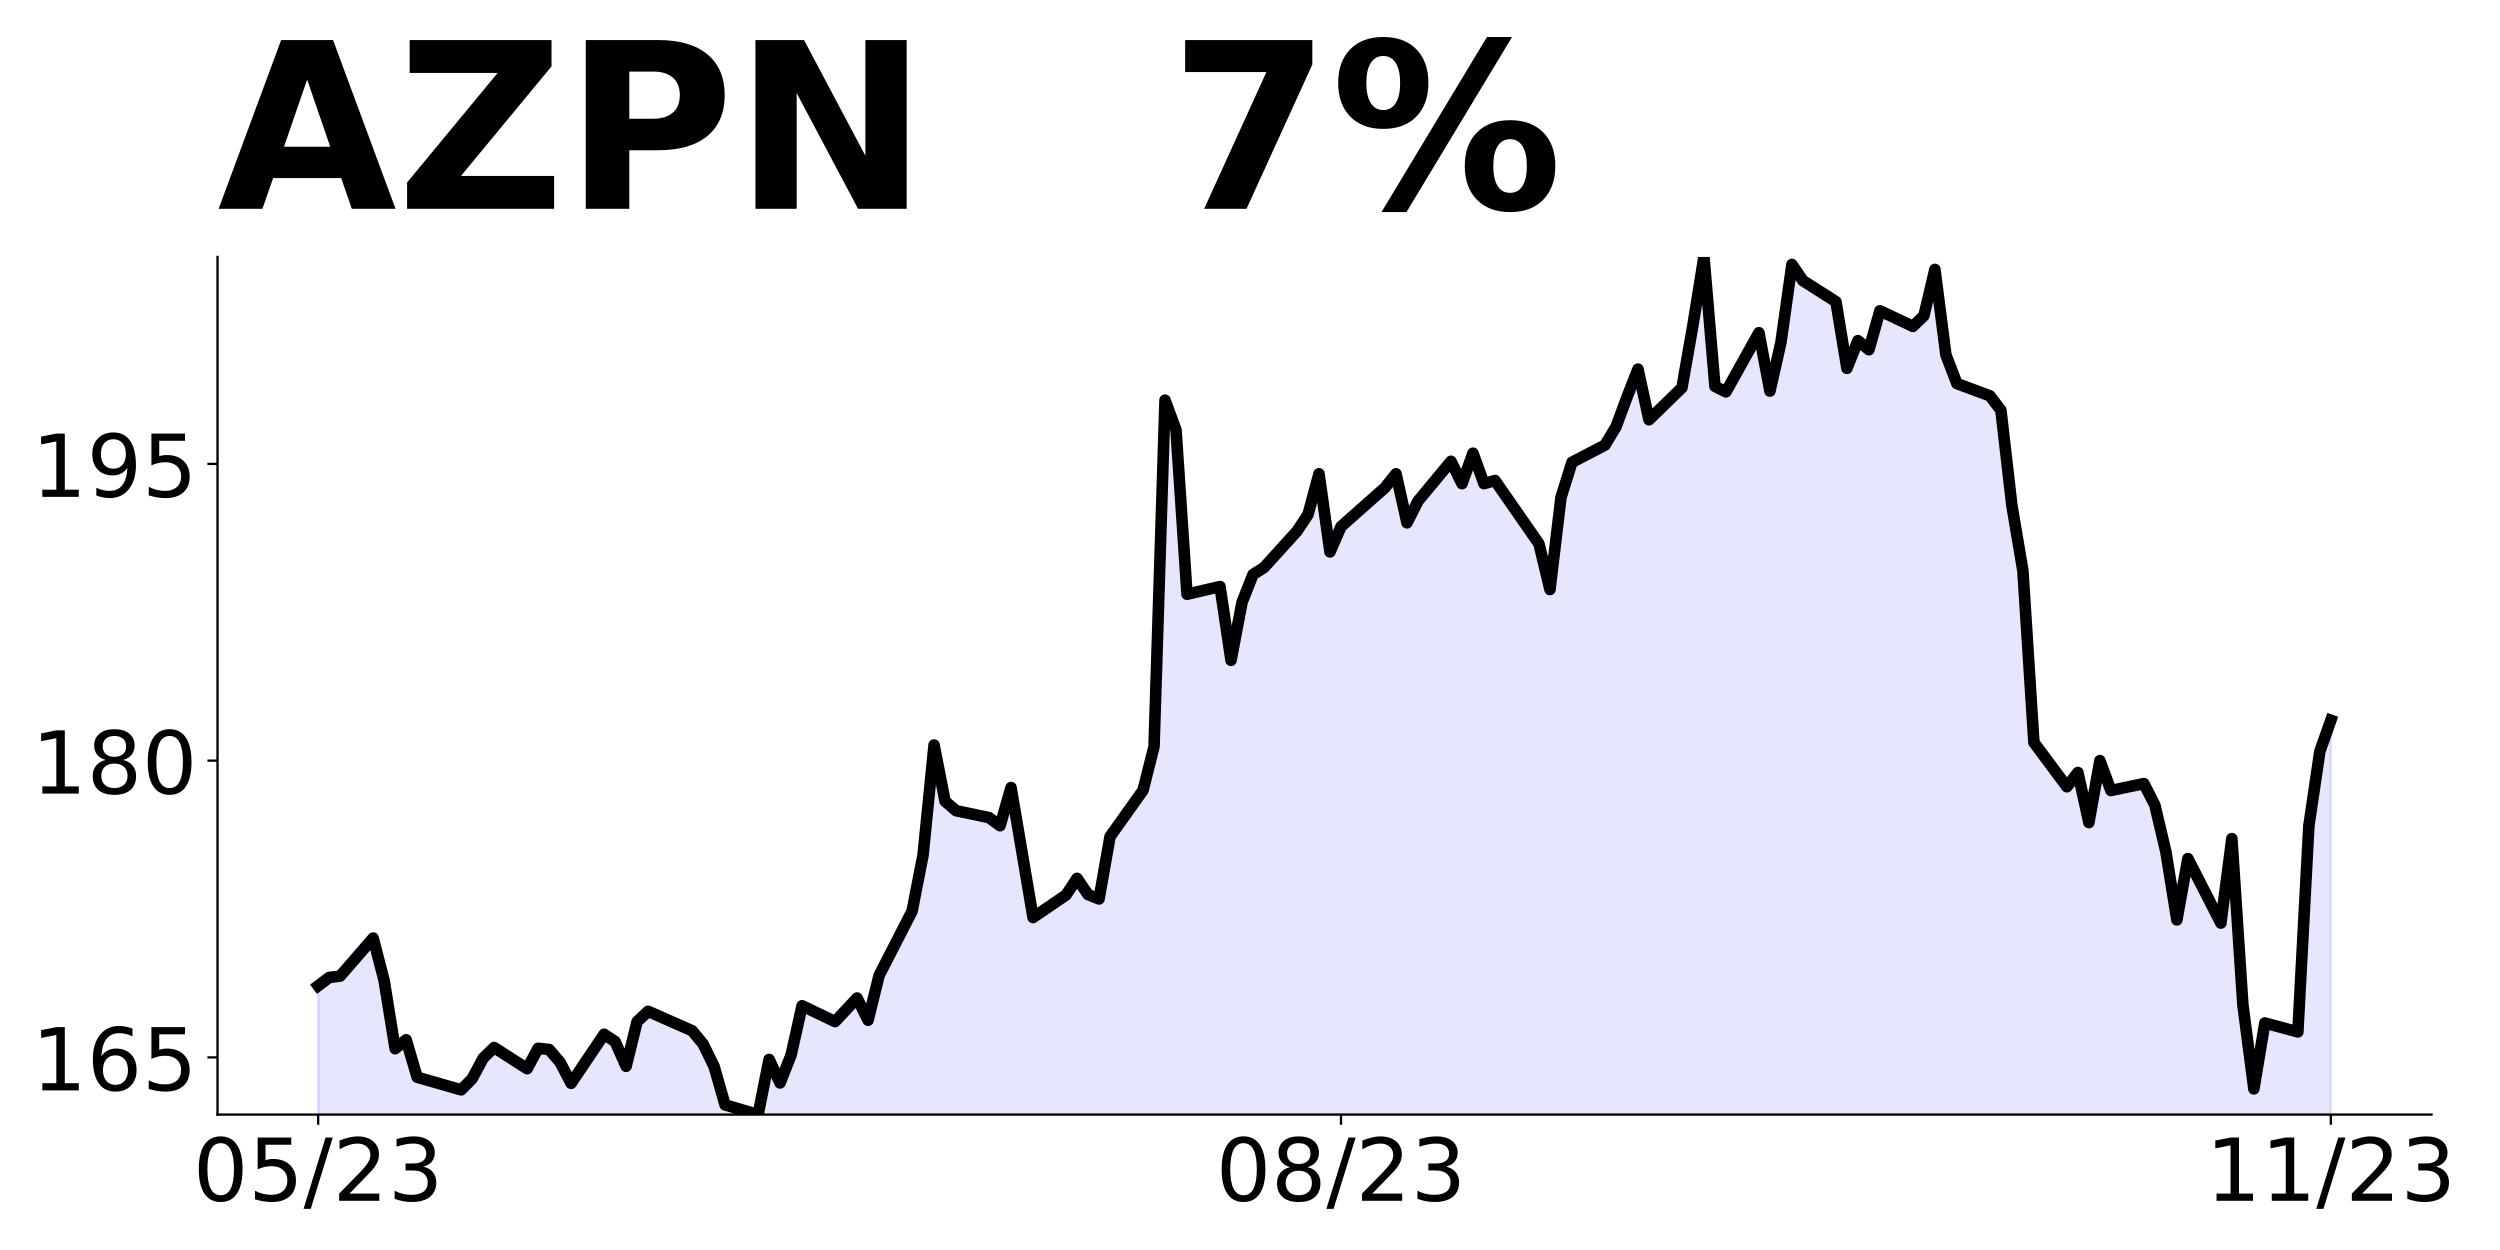
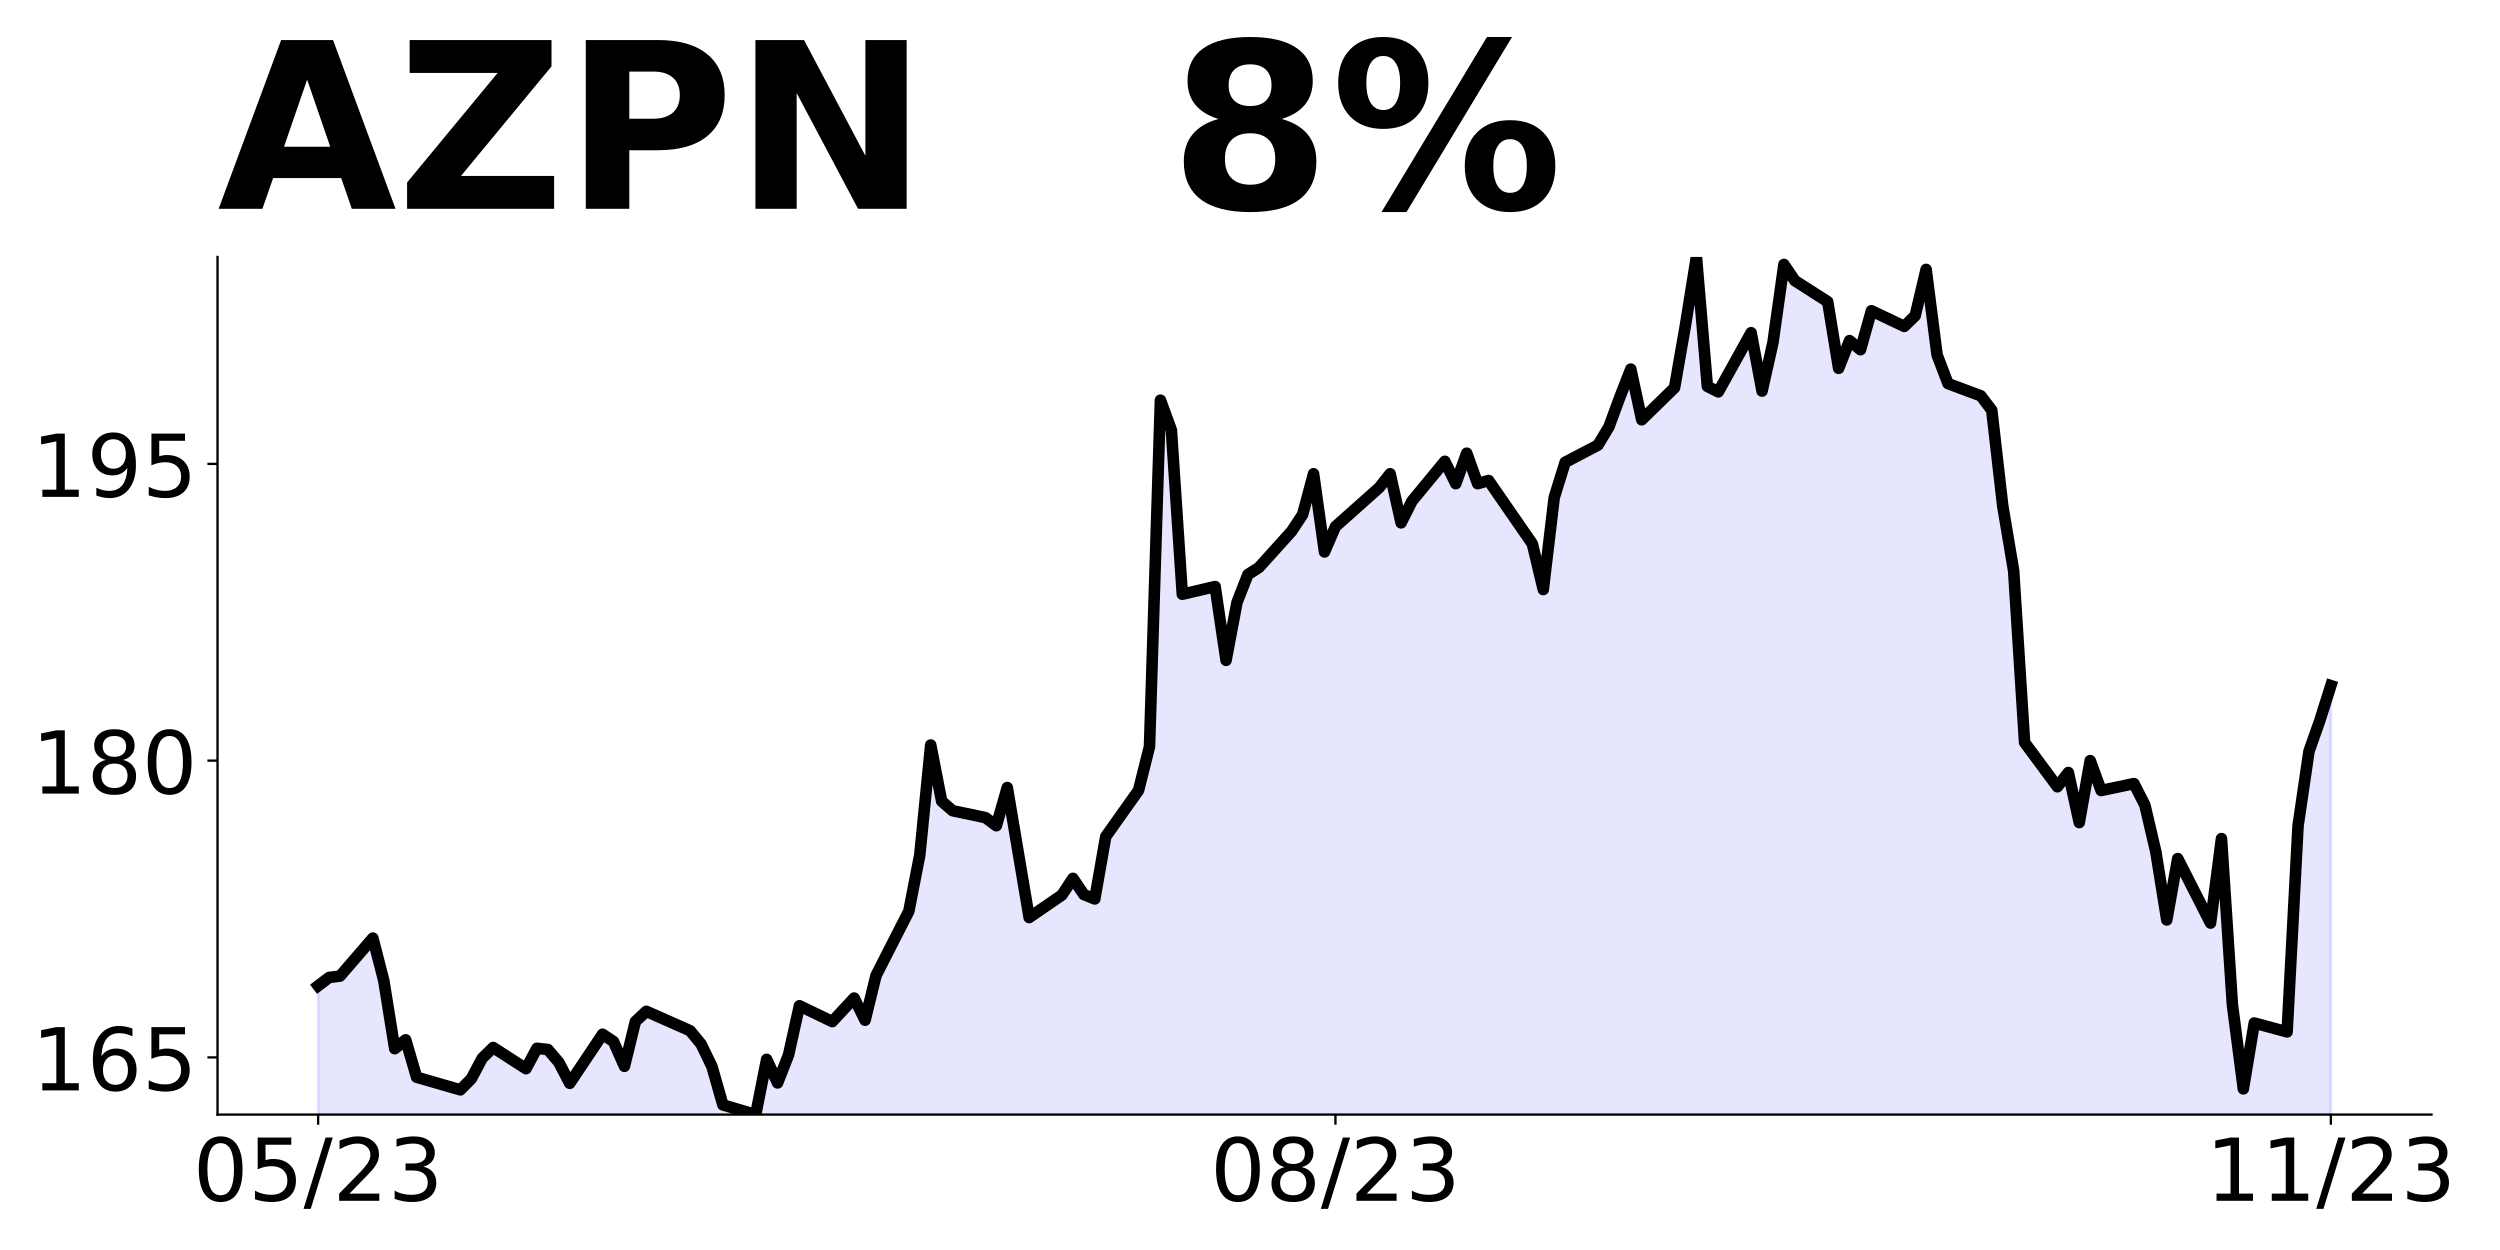
<svg xmlns="http://www.w3.org/2000/svg" xmlns:xlink="http://www.w3.org/1999/xlink" height="432pt" version="1.1" viewBox="0 0 864 432" width="864pt">
  <defs>
    <style type="text/css">
*{stroke-linecap:butt;stroke-linejoin:round;}
  </style>
  </defs>
  <g id="figure_1">
    <g id="patch_1">
      <path d="M 0 432  L 864 432  L 864 0  L 0 0  z " style="fill:none;" />
    </g>
    <g id="axes_1">
      <g id="patch_2">
        <path d="M 75.175 385.2  L 840.324 385.2  L 840.324 88.8  L 75.175 88.8  z " style="fill:none;" />
      </g>
      <g id="PolyCollection_1">
-         <path clip-path="url(#p1ce95f1df2)" d="M 109.954 1493.606  L 109.954 340.689  L 113.756 337.817  L 117.557 337.338  L 128.96 324.211  L 132.761 338.911  L 136.562 362.432  L 140.363 359.355  L 144.164 372.277  L 159.368 376.653  L 163.169 372.824  L 166.97 365.713  L 170.771 362.021  L 182.174 369.337  L 185.975 362.295  L 189.776 362.705  L 193.577 367.149  L 197.378 374.397  L 208.781 357.44  L 212.583 359.97  L 216.384 368.517  L 220.185 353.064  L 223.986 349.509  L 239.19 356.21  L 242.991 360.791  L 246.792 368.585  L 250.593 381.85  L 261.996 385.2  L 265.797 366.124  L 269.598 374.26  L 273.399 364.62  L 277.2 347.594  L 288.603 353.064  L 296.205 344.928  L 300.006 352.586  L 303.807 337.133  L 315.211 314.912  L 319.012 295.494  L 322.813 257.478  L 326.614 276.896  L 330.415 280.178  L 341.818 282.571  L 345.619 285.374  L 349.42 272.178  L 353.221 294.81  L 357.022 317.1  L 368.425 309.305  L 372.226 303.562  L 376.027 309.168  L 379.828 310.673  L 383.629 289.135  L 395.032 273.136  L 398.833 258.025  L 402.634 138.303  L 406.435 148.627  L 410.236 205.377  L 421.64 202.711  L 425.441 228.214  L 429.242 208.181  L 433.043 198.54  L 436.844 196.147  L 448.247 183.566  L 452.048 177.823  L 455.849 163.738  L 459.65 190.745  L 463.451 181.993  L 474.854 171.806  L 478.655 168.524  L 482.456 163.738  L 486.257 180.694  L 490.058 173.173  L 501.461 159.43  L 505.262 167.156  L 509.063 156.627  L 512.864 167.156  L 516.666 166.062  L 531.87 187.942  L 535.671 203.736  L 539.472 171.942  L 543.273 159.772  L 554.676 153.823  L 558.477 147.533  L 562.278 137.277  L 566.079 127.568  L 569.88 145.072  L 581.283 133.995  L 585.084 112.321  L 588.885 88.8  L 592.686 133.516  L 596.487 135.431  L 607.89 114.987  L 611.691 135.157  L 615.492 118.337  L 619.294 91.398  L 623.095 97.005  L 634.498 104.253  L 638.299 127.294  L 642.1 117.722  L 645.901 120.867  L 649.702 107.398  L 661.105 112.799  L 664.906 109.107  L 668.707 93.108  L 672.508 122.645  L 676.309 132.559  L 687.712 136.798  L 691.513 141.79  L 695.314 174.746  L 699.115 197.241  L 702.916 256.589  L 714.319 271.905  L 718.121 266.982  L 721.922 284.28  L 725.723 262.879  L 729.524 273.204  L 740.927 270.811  L 744.728 278.264  L 748.529 294.4  L 752.33 317.92  L 756.131 296.724  L 767.534 319.014  L 771.335 289.819  L 775.136 347.253  L 778.937 376.311  L 782.738 353.543  L 794.141 356.62  L 797.942 285.443  L 801.743 259.666  L 805.544 248.931  L 805.544 1493.606  L 805.544 1493.606  L 801.743 1493.606  L 797.942 1493.606  L 794.141 1493.606  L 782.738 1493.606  L 778.937 1493.606  L 775.136 1493.606  L 771.335 1493.606  L 767.534 1493.606  L 756.131 1493.606  L 752.33 1493.606  L 748.529 1493.606  L 744.728 1493.606  L 740.927 1493.606  L 729.524 1493.606  L 725.723 1493.606  L 721.922 1493.606  L 718.121 1493.606  L 714.319 1493.606  L 702.916 1493.606  L 699.115 1493.606  L 695.314 1493.606  L 691.513 1493.606  L 687.712 1493.606  L 676.309 1493.606  L 672.508 1493.606  L 668.707 1493.606  L 664.906 1493.606  L 661.105 1493.606  L 649.702 1493.606  L 645.901 1493.606  L 642.1 1493.606  L 638.299 1493.606  L 634.498 1493.606  L 623.095 1493.606  L 619.294 1493.606  L 615.492 1493.606  L 611.691 1493.606  L 607.89 1493.606  L 596.487 1493.606  L 592.686 1493.606  L 588.885 1493.606  L 585.084 1493.606  L 581.283 1493.606  L 569.88 1493.606  L 566.079 1493.606  L 562.278 1493.606  L 558.477 1493.606  L 554.676 1493.606  L 543.273 1493.606  L 539.472 1493.606  L 535.671 1493.606  L 531.87 1493.606  L 516.666 1493.606  L 512.864 1493.606  L 509.063 1493.606  L 505.262 1493.606  L 501.461 1493.606  L 490.058 1493.606  L 486.257 1493.606  L 482.456 1493.606  L 478.655 1493.606  L 474.854 1493.606  L 463.451 1493.606  L 459.65 1493.606  L 455.849 1493.606  L 452.048 1493.606  L 448.247 1493.606  L 436.844 1493.606  L 433.043 1493.606  L 429.242 1493.606  L 425.441 1493.606  L 421.64 1493.606  L 410.236 1493.606  L 406.435 1493.606  L 402.634 1493.606  L 398.833 1493.606  L 395.032 1493.606  L 383.629 1493.606  L 379.828 1493.606  L 376.027 1493.606  L 372.226 1493.606  L 368.425 1493.606  L 357.022 1493.606  L 353.221 1493.606  L 349.42 1493.606  L 345.619 1493.606  L 341.818 1493.606  L 330.415 1493.606  L 326.614 1493.606  L 322.813 1493.606  L 319.012 1493.606  L 315.211 1493.606  L 303.807 1493.606  L 300.006 1493.606  L 296.205 1493.606  L 288.603 1493.606  L 277.2 1493.606  L 273.399 1493.606  L 269.598 1493.606  L 265.797 1493.606  L 261.996 1493.606  L 250.593 1493.606  L 246.792 1493.606  L 242.991 1493.606  L 239.19 1493.606  L 223.986 1493.606  L 220.185 1493.606  L 216.384 1493.606  L 212.583 1493.606  L 208.781 1493.606  L 197.378 1493.606  L 193.577 1493.606  L 189.776 1493.606  L 185.975 1493.606  L 182.174 1493.606  L 170.771 1493.606  L 166.97 1493.606  L 163.169 1493.606  L 159.368 1493.606  L 144.164 1493.606  L 140.363 1493.606  L 136.562 1493.606  L 132.761 1493.606  L 128.96 1493.606  L 117.557 1493.606  L 113.756 1493.606  L 109.954 1493.606  z " style="fill:#0000ff;fill-opacity:0.1;stroke:#0000ff;stroke-opacity:0.1;" />
+         <path clip-path="url(#p635a5beb42)" d="M 109.954 1493.606  L 109.954 340.689  L 113.735 337.817  L 117.515 337.338  L 128.856 324.211  L 132.637 338.911  L 136.417 362.432  L 140.198 359.355  L 143.978 372.277  L 159.099 376.653  L 162.88 372.824  L 166.66 365.713  L 170.441 362.021  L 181.782 369.337  L 185.562 362.295  L 189.342 362.705  L 193.123 367.149  L 196.903 374.397  L 208.244 357.44  L 212.025 359.97  L 215.805 368.517  L 219.586 353.064  L 223.366 349.509  L 238.487 356.21  L 242.268 360.791  L 246.048 368.585  L 249.829 381.85  L 261.17 385.2  L 264.95 366.124  L 268.73 374.26  L 272.511 364.62  L 276.291 347.594  L 287.632 353.064  L 295.193 344.928  L 298.973 352.586  L 302.754 337.133  L 314.095 314.912  L 317.875 295.494  L 321.656 257.478  L 325.436 276.896  L 329.217 280.178  L 340.558 282.571  L 344.338 285.374  L 348.118 272.178  L 351.899 294.81  L 355.679 317.1  L 367.02 309.305  L 370.801 303.562  L 374.581 309.168  L 378.361 310.673  L 382.142 289.135  L 393.483 273.136  L 397.263 258.025  L 401.044 138.303  L 404.824 148.627  L 408.604 205.377  L 419.946 202.711  L 423.726 228.214  L 427.506 208.181  L 431.287 198.54  L 435.067 196.147  L 446.408 183.566  L 450.189 177.823  L 453.969 163.738  L 457.749 190.745  L 461.53 181.993  L 472.871 171.806  L 476.651 168.524  L 480.432 163.738  L 484.212 180.694  L 487.992 173.173  L 499.334 159.43  L 503.114 167.156  L 506.894 156.627  L 510.675 167.156  L 514.455 166.062  L 529.577 187.942  L 533.357 203.736  L 537.137 171.942  L 540.918 159.772  L 552.259 153.823  L 556.039 147.533  L 559.82 137.277  L 563.6 127.568  L 567.38 145.072  L 578.722 133.995  L 582.502 112.321  L 586.282 88.8  L 590.063 133.516  L 593.843 135.431  L 605.184 114.987  L 608.965 135.157  L 612.745 118.337  L 616.525 91.398  L 620.306 97.005  L 631.647 104.253  L 635.427 127.294  L 639.208 117.722  L 642.988 120.867  L 646.768 107.398  L 658.11 112.799  L 661.89 109.107  L 665.67 93.108  L 669.451 122.645  L 673.231 132.559  L 684.572 136.798  L 688.353 141.79  L 692.133 174.746  L 695.913 197.241  L 699.694 256.589  L 711.035 271.905  L 714.815 266.982  L 718.596 284.28  L 722.376 262.879  L 726.156 273.204  L 737.498 270.811  L 741.278 278.264  L 745.058 294.4  L 748.839 317.92  L 752.619 296.724  L 763.96 319.014  L 767.741 289.819  L 771.521 347.253  L 775.301 376.311  L 779.082 353.543  L 790.423 356.62  L 794.203 285.443  L 797.984 259.666  L 801.764 248.931  L 805.544 236.966  L 805.544 1493.606  L 805.544 1493.606  L 801.764 1493.606  L 797.984 1493.606  L 794.203 1493.606  L 790.423 1493.606  L 779.082 1493.606  L 775.301 1493.606  L 771.521 1493.606  L 767.741 1493.606  L 763.96 1493.606  L 752.619 1493.606  L 748.839 1493.606  L 745.058 1493.606  L 741.278 1493.606  L 737.498 1493.606  L 726.156 1493.606  L 722.376 1493.606  L 718.596 1493.606  L 714.815 1493.606  L 711.035 1493.606  L 699.694 1493.606  L 695.913 1493.606  L 692.133 1493.606  L 688.353 1493.606  L 684.572 1493.606  L 673.231 1493.606  L 669.451 1493.606  L 665.67 1493.606  L 661.89 1493.606  L 658.11 1493.606  L 646.768 1493.606  L 642.988 1493.606  L 639.208 1493.606  L 635.427 1493.606  L 631.647 1493.606  L 620.306 1493.606  L 616.525 1493.606  L 612.745 1493.606  L 608.965 1493.606  L 605.184 1493.606  L 593.843 1493.606  L 590.063 1493.606  L 586.282 1493.606  L 582.502 1493.606  L 578.722 1493.606  L 567.38 1493.606  L 563.6 1493.606  L 559.82 1493.606  L 556.039 1493.606  L 552.259 1493.606  L 540.918 1493.606  L 537.137 1493.606  L 533.357 1493.606  L 529.577 1493.606  L 514.455 1493.606  L 510.675 1493.606  L 506.894 1493.606  L 503.114 1493.606  L 499.334 1493.606  L 487.992 1493.606  L 484.212 1493.606  L 480.432 1493.606  L 476.651 1493.606  L 472.871 1493.606  L 461.53 1493.606  L 457.749 1493.606  L 453.969 1493.606  L 450.189 1493.606  L 446.408 1493.606  L 435.067 1493.606  L 431.287 1493.606  L 427.506 1493.606  L 423.726 1493.606  L 419.946 1493.606  L 408.604 1493.606  L 404.824 1493.606  L 401.044 1493.606  L 397.263 1493.606  L 393.483 1493.606  L 382.142 1493.606  L 378.361 1493.606  L 374.581 1493.606  L 370.801 1493.606  L 367.02 1493.606  L 355.679 1493.606  L 351.899 1493.606  L 348.118 1493.606  L 344.338 1493.606  L 340.558 1493.606  L 329.217 1493.606  L 325.436 1493.606  L 321.656 1493.606  L 317.875 1493.606  L 314.095 1493.606  L 302.754 1493.606  L 298.973 1493.606  L 295.193 1493.606  L 287.632 1493.606  L 276.291 1493.606  L 272.511 1493.606  L 268.73 1493.606  L 264.95 1493.606  L 261.17 1493.606  L 249.829 1493.606  L 246.048 1493.606  L 242.268 1493.606  L 238.487 1493.606  L 223.366 1493.606  L 219.586 1493.606  L 215.805 1493.606  L 212.025 1493.606  L 208.244 1493.606  L 196.903 1493.606  L 193.123 1493.606  L 189.342 1493.606  L 185.562 1493.606  L 181.782 1493.606  L 170.441 1493.606  L 166.66 1493.606  L 162.88 1493.606  L 159.099 1493.606  L 143.978 1493.606  L 140.198 1493.606  L 136.417 1493.606  L 132.637 1493.606  L 128.856 1493.606  L 117.515 1493.606  L 113.735 1493.606  L 109.954 1493.606  z " style="fill:#0000ff;fill-opacity:0.1;stroke:#0000ff;stroke-opacity:0.1;" />
      </g>
      <g id="matplotlib.axis_1">
        <g id="xtick_1">
          <g id="line2d_1">
            <defs>
-               <path d="M 0 0  L 0 3.5  " id="mddc5e1a1cd" style="stroke:#000000;stroke-width:0.8;" />
+               <path d="M 0 0  L 0 3.5  " id="m7e42da3602" style="stroke:#000000;stroke-width:0.8;" />
            </defs>
            <g>
-               <use style="stroke:#000000;stroke-width:0.8;" x="109.954" xlink:href="#mddc5e1a1cd" y="385.2" />
+               <use style="stroke:#000000;stroke-width:0.8;" x="109.954" xlink:href="#m7e42da3602" y="385.2" />
            </g>
          </g>
          <g id="text_1">
            <defs>
              <path d="M 31.781 66.406  Q 24.172 66.406 20.328 58.906  Q 16.5 51.422 16.5 36.375  Q 16.5 21.391 20.328 13.891  Q 24.172 6.391 31.781 6.391  Q 39.453 6.391 43.281 13.891  Q 47.125 21.391 47.125 36.375  Q 47.125 51.422 43.281 58.906  Q 39.453 66.406 31.781 66.406  z M 31.781 74.219  Q 44.047 74.219 50.516 64.516  Q 56.984 54.828 56.984 36.375  Q 56.984 17.969 50.516 8.266  Q 44.047 -1.422 31.781 -1.422  Q 19.531 -1.422 13.062 8.266  Q 6.594 17.969 6.594 36.375  Q 6.594 54.828 13.062 64.516  Q 19.531 74.219 31.781 74.219  z " id="DejaVuSans-48" />
              <path d="M 10.797 72.906  L 49.516 72.906  L 49.516 64.594  L 19.828 64.594  L 19.828 46.734  Q 21.969 47.469 24.109 47.828  Q 26.266 48.188 28.422 48.188  Q 40.625 48.188 47.75 41.5  Q 54.891 34.812 54.891 23.391  Q 54.891 11.625 47.562 5.094  Q 40.234 -1.422 26.906 -1.422  Q 22.312 -1.422 17.547 -0.641  Q 12.797 0.141 7.719 1.703  L 7.719 11.625  Q 12.109 9.234 16.797 8.062  Q 21.484 6.891 26.703 6.891  Q 35.156 6.891 40.078 11.328  Q 45.016 15.766 45.016 23.391  Q 45.016 31 40.078 35.438  Q 35.156 39.891 26.703 39.891  Q 22.75 39.891 18.812 39.016  Q 14.891 38.141 10.797 36.281  z " id="DejaVuSans-53" />
              <path d="M 25.391 72.906  L 33.688 72.906  L 8.297 -9.281  L 0 -9.281  z " id="DejaVuSans-47" />
              <path d="M 19.188 8.297  L 53.609 8.297  L 53.609 0  L 7.328 0  L 7.328 8.297  Q 12.938 14.109 22.625 23.891  Q 32.328 33.688 34.812 36.531  Q 39.547 41.844 41.422 45.531  Q 43.312 49.219 43.312 52.781  Q 43.312 58.594 39.234 62.25  Q 35.156 65.922 28.609 65.922  Q 23.969 65.922 18.812 64.312  Q 13.672 62.703 7.812 59.422  L 7.812 69.391  Q 13.766 71.781 18.938 73  Q 24.125 74.219 28.422 74.219  Q 39.75 74.219 46.484 68.547  Q 53.219 62.891 53.219 53.422  Q 53.219 48.922 51.531 44.891  Q 49.859 40.875 45.406 35.406  Q 44.188 33.984 37.641 27.219  Q 31.109 20.453 19.188 8.297  z " id="DejaVuSans-50" />
              <path d="M 40.578 39.312  Q 47.656 37.797 51.625 33  Q 55.609 28.219 55.609 21.188  Q 55.609 10.406 48.188 4.484  Q 40.766 -1.422 27.094 -1.422  Q 22.516 -1.422 17.656 -0.516  Q 12.797 0.391 7.625 2.203  L 7.625 11.719  Q 11.719 9.328 16.594 8.109  Q 21.484 6.891 26.812 6.891  Q 36.078 6.891 40.938 10.547  Q 45.797 14.203 45.797 21.188  Q 45.797 27.641 41.281 31.266  Q 36.766 34.906 28.719 34.906  L 20.219 34.906  L 20.219 43.016  L 29.109 43.016  Q 36.375 43.016 40.234 45.922  Q 44.094 48.828 44.094 54.297  Q 44.094 59.906 40.109 62.906  Q 36.141 65.922 28.719 65.922  Q 24.656 65.922 20.016 65.031  Q 15.375 64.156 9.812 62.312  L 9.812 71.094  Q 15.438 72.656 20.344 73.438  Q 25.25 74.219 29.594 74.219  Q 40.828 74.219 47.359 69.109  Q 53.906 64.016 53.906 55.328  Q 53.906 49.266 50.438 45.094  Q 46.969 40.922 40.578 39.312  z " id="DejaVuSans-51" />
            </defs>
            <g transform="translate(66.72637 414.9953)scale(0.3 -0.3)">
              <use xlink:href="#DejaVuSans-48" />
              <use x="63.623" xlink:href="#DejaVuSans-53" />
              <use x="127.246" xlink:href="#DejaVuSans-47" />
              <use x="160.938" xlink:href="#DejaVuSans-50" />
              <use x="224.561" xlink:href="#DejaVuSans-51" />
            </g>
          </g>
        </g>
        <g id="xtick_2">
          <g id="line2d_2">
            <g>
-               <use style="stroke:#000000;stroke-width:0.8;" x="463.451" xlink:href="#mddc5e1a1cd" y="385.2" />
+               <use style="stroke:#000000;stroke-width:0.8;" x="461.53" xlink:href="#m7e42da3602" y="385.2" />
            </g>
          </g>
          <g id="text_2">
            <defs>
              <path d="M 31.781 34.625  Q 24.75 34.625 20.719 30.859  Q 16.703 27.094 16.703 20.516  Q 16.703 13.922 20.719 10.156  Q 24.75 6.391 31.781 6.391  Q 38.812 6.391 42.859 10.172  Q 46.922 13.969 46.922 20.516  Q 46.922 27.094 42.891 30.859  Q 38.875 34.625 31.781 34.625  z M 21.922 38.812  Q 15.578 40.375 12.031 44.719  Q 8.5 49.078 8.5 55.328  Q 8.5 64.062 14.719 69.141  Q 20.953 74.219 31.781 74.219  Q 42.672 74.219 48.875 69.141  Q 55.078 64.062 55.078 55.328  Q 55.078 49.078 51.531 44.719  Q 48 40.375 41.703 38.812  Q 48.828 37.156 52.797 32.312  Q 56.781 27.484 56.781 20.516  Q 56.781 9.906 50.312 4.234  Q 43.844 -1.422 31.781 -1.422  Q 19.734 -1.422 13.25 4.234  Q 6.781 9.906 6.781 20.516  Q 6.781 27.484 10.781 32.312  Q 14.797 37.156 21.922 38.812  z M 18.312 54.391  Q 18.312 48.734 21.844 45.562  Q 25.391 42.391 31.781 42.391  Q 38.141 42.391 41.719 45.562  Q 45.312 48.734 45.312 54.391  Q 45.312 60.062 41.719 63.234  Q 38.141 66.406 31.781 66.406  Q 25.391 66.406 21.844 63.234  Q 18.312 60.062 18.312 54.391  z " id="DejaVuSans-56" />
            </defs>
-             <g transform="translate(420.2229 414.9953)scale(0.3 -0.3)">
+             <g transform="translate(418.3017 414.9953)scale(0.3 -0.3)">
              <use xlink:href="#DejaVuSans-48" />
              <use x="63.623" xlink:href="#DejaVuSans-56" />
              <use x="127.246" xlink:href="#DejaVuSans-47" />
              <use x="160.938" xlink:href="#DejaVuSans-50" />
              <use x="224.561" xlink:href="#DejaVuSans-51" />
            </g>
          </g>
        </g>
        <g id="xtick_3">
          <g id="line2d_3">
            <g>
-               <use style="stroke:#000000;stroke-width:0.8;" x="805.544" xlink:href="#mddc5e1a1cd" y="385.2" />
+               <use style="stroke:#000000;stroke-width:0.8;" x="805.544" xlink:href="#m7e42da3602" y="385.2" />
            </g>
          </g>
          <g id="text_3">
            <defs>
              <path d="M 12.406 8.297  L 28.516 8.297  L 28.516 63.922  L 10.984 60.406  L 10.984 69.391  L 28.422 72.906  L 38.281 72.906  L 38.281 8.297  L 54.391 8.297  L 54.391 0  L 12.406 0  z " id="DejaVuSans-49" />
            </defs>
            <g transform="translate(762.3162 414.9953)scale(0.3 -0.3)">
              <use xlink:href="#DejaVuSans-49" />
              <use x="63.623" xlink:href="#DejaVuSans-49" />
              <use x="127.246" xlink:href="#DejaVuSans-47" />
              <use x="160.938" xlink:href="#DejaVuSans-50" />
              <use x="224.561" xlink:href="#DejaVuSans-51" />
            </g>
          </g>
        </g>
      </g>
      <g id="matplotlib.axis_2">
        <g id="ytick_1">
          <g id="line2d_4">
            <defs>
-               <path d="M 0 0  L -3.5 0  " id="mcc9893a3f6" style="stroke:#000000;stroke-width:0.8;" />
+               <path d="M 0 0  L -3.5 0  " id="m557d0ac7bd" style="stroke:#000000;stroke-width:0.8;" />
            </defs>
            <g>
-               <use style="stroke:#000000;stroke-width:0.8;" x="75.175" xlink:href="#mcc9893a3f6" y="365.44" />
+               <use style="stroke:#000000;stroke-width:0.8;" x="75.175" xlink:href="#m557d0ac7bd" y="365.44" />
            </g>
          </g>
          <g id="text_4">
            <defs>
              <path d="M 33.016 40.375  Q 26.375 40.375 22.484 35.828  Q 18.609 31.297 18.609 23.391  Q 18.609 15.531 22.484 10.953  Q 26.375 6.391 33.016 6.391  Q 39.656 6.391 43.531 10.953  Q 47.406 15.531 47.406 23.391  Q 47.406 31.297 43.531 35.828  Q 39.656 40.375 33.016 40.375  z M 52.594 71.297  L 52.594 62.312  Q 48.875 64.062 45.094 64.984  Q 41.312 65.922 37.594 65.922  Q 27.828 65.922 22.672 59.328  Q 17.531 52.734 16.797 39.406  Q 19.672 43.656 24.016 45.922  Q 28.375 48.188 33.594 48.188  Q 44.578 48.188 50.953 41.516  Q 57.328 34.859 57.328 23.391  Q 57.328 12.156 50.688 5.359  Q 44.047 -1.422 33.016 -1.422  Q 20.359 -1.422 13.672 8.266  Q 6.984 17.969 6.984 36.375  Q 6.984 53.656 15.188 63.938  Q 23.391 74.219 37.203 74.219  Q 40.922 74.219 44.703 73.484  Q 48.484 72.75 52.594 71.297  z " id="DejaVuSans-54" />
            </defs>
            <g transform="translate(10.9125 376.8377)scale(0.3 -0.3)">
              <use xlink:href="#DejaVuSans-49" />
              <use x="63.623" xlink:href="#DejaVuSans-54" />
              <use x="127.246" xlink:href="#DejaVuSans-53" />
            </g>
          </g>
        </g>
        <g id="ytick_2">
          <g id="line2d_5">
            <g>
-               <use style="stroke:#000000;stroke-width:0.8;" x="75.175" xlink:href="#mcc9893a3f6" y="262.879" />
+               <use style="stroke:#000000;stroke-width:0.8;" x="75.175" xlink:href="#m557d0ac7bd" y="262.879" />
            </g>
          </g>
          <g id="text_5">
            <g transform="translate(10.9125 274.2771)scale(0.3 -0.3)">
              <use xlink:href="#DejaVuSans-49" />
              <use x="63.623" xlink:href="#DejaVuSans-56" />
              <use x="127.246" xlink:href="#DejaVuSans-48" />
            </g>
          </g>
        </g>
        <g id="ytick_3">
          <g id="line2d_6">
            <g>
-               <use style="stroke:#000000;stroke-width:0.8;" x="75.175" xlink:href="#mcc9893a3f6" y="160.319" />
+               <use style="stroke:#000000;stroke-width:0.8;" x="75.175" xlink:href="#m557d0ac7bd" y="160.319" />
            </g>
          </g>
          <g id="text_6">
            <defs>
              <path d="M 10.984 1.516  L 10.984 10.5  Q 14.703 8.734 18.5 7.812  Q 22.312 6.891 25.984 6.891  Q 35.75 6.891 40.891 13.453  Q 46.047 20.016 46.781 33.406  Q 43.953 29.203 39.594 26.953  Q 35.25 24.703 29.984 24.703  Q 19.047 24.703 12.672 31.312  Q 6.297 37.938 6.297 49.422  Q 6.297 60.641 12.938 67.422  Q 19.578 74.219 30.609 74.219  Q 43.266 74.219 49.922 64.516  Q 56.594 54.828 56.594 36.375  Q 56.594 19.141 48.406 8.859  Q 40.234 -1.422 26.422 -1.422  Q 22.703 -1.422 18.891 -0.688  Q 15.094 0.047 10.984 1.516  z M 30.609 32.422  Q 37.25 32.422 41.125 36.953  Q 45.016 41.5 45.016 49.422  Q 45.016 57.281 41.125 61.844  Q 37.25 66.406 30.609 66.406  Q 23.969 66.406 20.094 61.844  Q 16.219 57.281 16.219 49.422  Q 16.219 41.5 20.094 36.953  Q 23.969 32.422 30.609 32.422  z " id="DejaVuSans-57" />
            </defs>
            <g transform="translate(10.9125 171.7166)scale(0.3 -0.3)">
              <use xlink:href="#DejaVuSans-49" />
              <use x="63.623" xlink:href="#DejaVuSans-57" />
              <use x="127.246" xlink:href="#DejaVuSans-53" />
            </g>
          </g>
        </g>
      </g>
      <g id="line2d_7">
-         <path clip-path="url(#p1ce95f1df2)" d="M 109.954 340.689  L 113.756 337.817  L 117.557 337.338  L 128.96 324.211  L 132.761 338.911  L 136.562 362.432  L 140.363 359.355  L 144.164 372.277  L 159.368 376.653  L 163.169 372.824  L 166.97 365.713  L 170.771 362.021  L 182.174 369.337  L 185.975 362.295  L 189.776 362.705  L 193.577 367.149  L 197.378 374.397  L 208.781 357.44  L 212.583 359.97  L 216.384 368.517  L 220.185 353.064  L 223.986 349.509  L 239.19 356.21  L 242.991 360.791  L 246.792 368.585  L 250.593 381.85  L 261.996 385.2  L 265.797 366.124  L 269.598 374.26  L 273.399 364.62  L 277.2 347.594  L 288.603 353.064  L 296.205 344.928  L 300.006 352.586  L 303.807 337.133  L 315.211 314.912  L 319.012 295.494  L 322.813 257.478  L 326.614 276.896  L 330.415 280.178  L 341.818 282.571  L 345.619 285.374  L 349.42 272.178  L 357.022 317.1  L 368.425 309.305  L 372.226 303.562  L 376.027 309.168  L 379.828 310.673  L 383.629 289.135  L 395.032 273.136  L 398.833 258.025  L 402.634 138.303  L 406.435 148.627  L 410.236 205.377  L 421.64 202.711  L 425.441 228.214  L 429.242 208.181  L 433.043 198.54  L 436.844 196.147  L 448.247 183.566  L 452.048 177.823  L 455.849 163.738  L 459.65 190.745  L 463.451 181.993  L 478.655 168.524  L 482.456 163.738  L 486.257 180.694  L 490.058 173.173  L 501.461 159.43  L 505.262 167.156  L 509.063 156.627  L 512.864 167.156  L 516.666 166.062  L 531.87 187.942  L 535.671 203.736  L 539.472 171.942  L 543.273 159.772  L 554.676 153.823  L 558.477 147.533  L 562.278 137.277  L 566.079 127.568  L 569.88 145.072  L 581.283 133.995  L 585.084 112.321  L 588.885 88.8  L 592.686 133.516  L 596.487 135.431  L 607.89 114.987  L 611.691 135.157  L 615.492 118.337  L 619.294 91.398  L 623.095 97.005  L 634.498 104.253  L 638.299 127.294  L 642.1 117.722  L 645.901 120.867  L 649.702 107.398  L 661.105 112.799  L 664.906 109.107  L 668.707 93.108  L 672.508 122.645  L 676.309 132.559  L 687.712 136.798  L 691.513 141.79  L 695.314 174.746  L 699.115 197.241  L 702.916 256.589  L 714.319 271.905  L 718.121 266.982  L 721.922 284.28  L 725.723 262.879  L 729.524 273.204  L 740.927 270.811  L 744.728 278.264  L 748.529 294.4  L 752.33 317.92  L 756.131 296.724  L 767.534 319.014  L 771.335 289.819  L 775.136 347.253  L 778.937 376.311  L 782.738 353.543  L 794.141 356.62  L 797.942 285.443  L 801.743 259.666  L 805.544 248.931  L 805.544 248.931  " style="fill:none;stroke:#000000;stroke-linecap:square;stroke-width:4;" />
+         <path clip-path="url(#p635a5beb42)" d="M 109.954 340.689  L 113.735 337.817  L 117.515 337.338  L 128.856 324.211  L 132.637 338.911  L 136.417 362.432  L 140.198 359.355  L 143.978 372.277  L 159.099 376.653  L 162.88 372.824  L 166.66 365.713  L 170.441 362.021  L 181.782 369.337  L 185.562 362.295  L 189.342 362.705  L 193.123 367.149  L 196.903 374.397  L 208.244 357.44  L 212.025 359.97  L 215.805 368.517  L 219.586 353.064  L 223.366 349.509  L 238.487 356.21  L 242.268 360.791  L 246.048 368.585  L 249.829 381.85  L 261.17 385.2  L 264.95 366.124  L 268.73 374.26  L 272.511 364.62  L 276.291 347.594  L 287.632 353.064  L 295.193 344.928  L 298.973 352.586  L 302.754 337.133  L 314.095 314.912  L 317.875 295.494  L 321.656 257.478  L 325.436 276.896  L 329.217 280.178  L 340.558 282.571  L 344.338 285.374  L 348.118 272.178  L 355.679 317.1  L 367.02 309.305  L 370.801 303.562  L 374.581 309.168  L 378.361 310.673  L 382.142 289.135  L 393.483 273.136  L 397.263 258.025  L 401.044 138.303  L 404.824 148.627  L 408.604 205.377  L 419.946 202.711  L 423.726 228.214  L 427.506 208.181  L 431.287 198.54  L 435.067 196.147  L 446.408 183.566  L 450.189 177.823  L 453.969 163.738  L 457.749 190.745  L 461.53 181.993  L 476.651 168.524  L 480.432 163.738  L 484.212 180.694  L 487.992 173.173  L 499.334 159.43  L 503.114 167.156  L 506.894 156.627  L 510.675 167.156  L 514.455 166.062  L 529.577 187.942  L 533.357 203.736  L 537.137 171.942  L 540.918 159.772  L 552.259 153.823  L 556.039 147.533  L 559.82 137.277  L 563.6 127.568  L 567.38 145.072  L 578.722 133.995  L 582.502 112.321  L 586.282 88.8  L 590.063 133.516  L 593.843 135.431  L 605.184 114.987  L 608.965 135.157  L 612.745 118.337  L 616.525 91.398  L 620.306 97.005  L 631.647 104.253  L 635.427 127.294  L 639.208 117.722  L 642.988 120.867  L 646.768 107.398  L 658.11 112.799  L 661.89 109.107  L 665.67 93.108  L 669.451 122.645  L 673.231 132.559  L 684.572 136.798  L 688.353 141.79  L 692.133 174.746  L 695.913 197.241  L 699.694 256.589  L 711.035 271.905  L 714.815 266.982  L 718.596 284.28  L 722.376 262.879  L 726.156 273.204  L 737.498 270.811  L 741.278 278.264  L 745.058 294.4  L 748.839 317.92  L 752.619 296.724  L 763.96 319.014  L 767.741 289.819  L 771.521 347.253  L 775.301 376.311  L 779.082 353.543  L 790.423 356.62  L 794.203 285.443  L 797.984 259.666  L 801.764 248.931  L 805.544 236.966  L 805.544 236.966  " style="fill:none;stroke:#000000;stroke-linecap:square;stroke-width:4;" />
      </g>
      <g id="patch_3">
        <path d="M 75.175 385.2  L 75.175 88.8  " style="fill:none;stroke:#000000;stroke-linecap:square;stroke-linejoin:miter;stroke-width:0.8;" />
      </g>
      <g id="patch_4">
        <path d="M 75.175 385.2  L 840.324 385.2  " style="fill:none;stroke:#000000;stroke-linecap:square;stroke-linejoin:miter;stroke-width:0.8;" />
      </g>
      <g id="text_7">
        <defs>
          <path d="M 53.422 13.281  L 24.031 13.281  L 19.391 0  L 0.484 0  L 27.484 72.906  L 49.906 72.906  L 76.906 0  L 58.016 0  z M 28.719 26.812  L 48.688 26.812  L 38.719 55.812  z " id="DejaVuSans-Bold-65" />
          <path d="M 5.609 72.906  L 66.891 72.906  L 66.891 61.531  L 27.781 14.203  L 68.016 14.203  L 68.016 0  L 4.5 0  L 4.5 11.375  L 43.609 58.688  L 5.609 58.688  z " id="DejaVuSans-Bold-90" />
          <path d="M 9.188 72.906  L 40.375 72.906  Q 54.297 72.906 61.734 66.719  Q 69.188 60.547 69.188 49.125  Q 69.188 37.641 61.734 31.469  Q 54.297 25.297 40.375 25.297  L 27.984 25.297  L 27.984 0  L 9.188 0  z M 27.984 59.281  L 27.984 38.922  L 38.375 38.922  Q 43.844 38.922 46.828 41.578  Q 49.812 44.234 49.812 49.125  Q 49.812 54 46.828 56.641  Q 43.844 59.281 38.375 59.281  z " id="DejaVuSans-Bold-80" />
          <path d="M 9.188 72.906  L 30.172 72.906  L 56.688 22.906  L 56.688 72.906  L 74.516 72.906  L 74.516 0  L 53.516 0  L 27 50  L 27 0  L 9.188 0  z " id="DejaVuSans-Bold-78" />
          <path id="DejaVuSans-Bold-32" />
-           <path d="M 6.688 72.906  L 61.625 72.906  L 61.625 62.312  L 33.203 0  L 14.891 0  L 41.797 59.078  L 6.688 59.078  z " id="DejaVuSans-Bold-55" />
+           <path d="M 34.812 32.625  Q 29.547 32.625 26.703 29.734  Q 23.875 26.859 23.875 21.484  Q 23.875 16.109 26.703 13.25  Q 29.547 10.406 34.812 10.406  Q 40.047 10.406 42.828 13.25  Q 45.609 16.109 45.609 21.484  Q 45.609 26.906 42.828 29.766  Q 40.047 32.625 34.812 32.625  z M 21.094 38.812  Q 14.453 40.828 11.078 44.969  Q 7.719 49.125 7.719 55.328  Q 7.719 64.547 14.594 69.375  Q 21.484 74.219 34.812 74.219  Q 48.047 74.219 54.922 69.406  Q 61.812 64.594 61.812 55.328  Q 61.812 49.125 58.422 44.969  Q 55.031 40.828 48.391 38.812  Q 55.812 36.766 59.594 32.156  Q 63.375 27.547 63.375 20.516  Q 63.375 9.672 56.172 4.125  Q 48.969 -1.422 34.812 -1.422  Q 20.609 -1.422 13.359 4.125  Q 6.109 9.672 6.109 20.516  Q 6.109 27.547 9.891 32.156  Q 13.672 36.766 21.094 38.812  z M 25.484 53.422  Q 25.484 49.078 27.906 46.734  Q 30.328 44.391 34.812 44.391  Q 39.203 44.391 41.594 46.734  Q 44 49.078 44 53.422  Q 44 57.766 41.594 60.078  Q 39.203 62.406 34.812 62.406  Q 30.328 62.406 27.906 60.062  Q 25.484 57.719 25.484 53.422  z " id="DejaVuSans-Bold-56" />
          <path d="M 77.484 30.078  Q 74.031 30.078 72.125 27.078  Q 70.219 24.078 70.219 18.5  Q 70.219 12.891 72.094 9.891  Q 73.969 6.891 77.484 6.891  Q 81 6.891 82.859 9.891  Q 84.719 12.891 84.719 18.5  Q 84.719 24.078 82.828 27.078  Q 80.953 30.078 77.484 30.078  z M 77.484 38.281  Q 86.578 38.281 91.797 33  Q 97.016 27.734 97.016 18.5  Q 97.016 9.281 91.797 3.922  Q 86.578 -1.422 77.484 -1.422  Q 68.406 -1.422 63.156 3.922  Q 57.906 9.281 57.906 18.5  Q 57.906 27.688 63.156 32.984  Q 68.406 38.281 77.484 38.281  z M 32.719 -1.422  L 21.922 -1.422  L 67.484 74.219  L 78.328 74.219  z M 22.703 74.219  Q 31.781 74.219 36.984 68.922  Q 42.188 63.625 42.188 54.391  Q 42.188 45.172 36.984 39.844  Q 31.781 34.516 22.703 34.516  Q 13.625 34.516 8.422 39.844  Q 3.219 45.172 3.219 54.391  Q 3.219 63.625 8.422 68.922  Q 13.625 74.219 22.703 74.219  z M 22.703 66.016  Q 19.188 66.016 17.281 62.984  Q 15.375 59.969 15.375 54.391  Q 15.375 48.781 17.281 45.719  Q 19.188 42.672 22.703 42.672  Q 26.219 42.672 28.094 45.719  Q 29.984 48.781 29.984 54.391  Q 29.984 59.969 28.078 62.984  Q 26.172 66.016 22.703 66.016  z " id="DejaVuSans-Bold-37" />
        </defs>
        <g transform="translate(75.175 72.1625)scale(0.8 -0.8)">
          <use xlink:href="#DejaVuSans-Bold-65" />
          <use x="77.393" xlink:href="#DejaVuSans-Bold-90" />
          <use x="149.902" xlink:href="#DejaVuSans-Bold-80" />
          <use x="223.193" xlink:href="#DejaVuSans-Bold-78" />
          <use x="306.885" xlink:href="#DejaVuSans-Bold-32" />
          <use x="341.699" xlink:href="#DejaVuSans-Bold-32" />
          <use x="376.514" xlink:href="#DejaVuSans-Bold-32" />
-           <use x="411.328" xlink:href="#DejaVuSans-Bold-55" />
+           <use x="411.328" xlink:href="#DejaVuSans-Bold-56" />
          <use x="480.908" xlink:href="#DejaVuSans-Bold-37" />
        </g>
      </g>
    </g>
  </g>
  <defs>
-     <clipPath id="p1ce95f1df2">
+     <clipPath id="p635a5beb42">
      <rect height="296.4" width="765.149" x="75.175" y="88.8" />
    </clipPath>
  </defs>
</svg>
